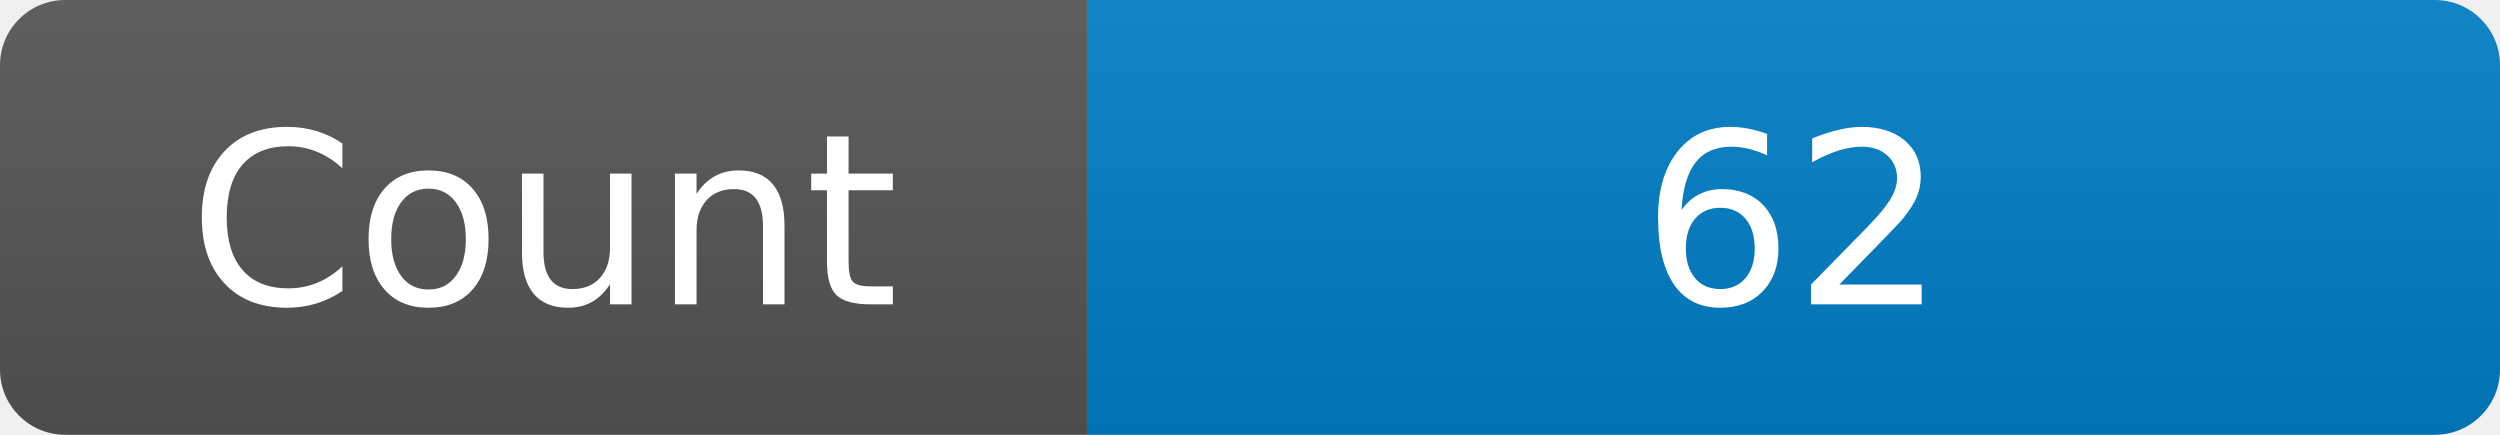
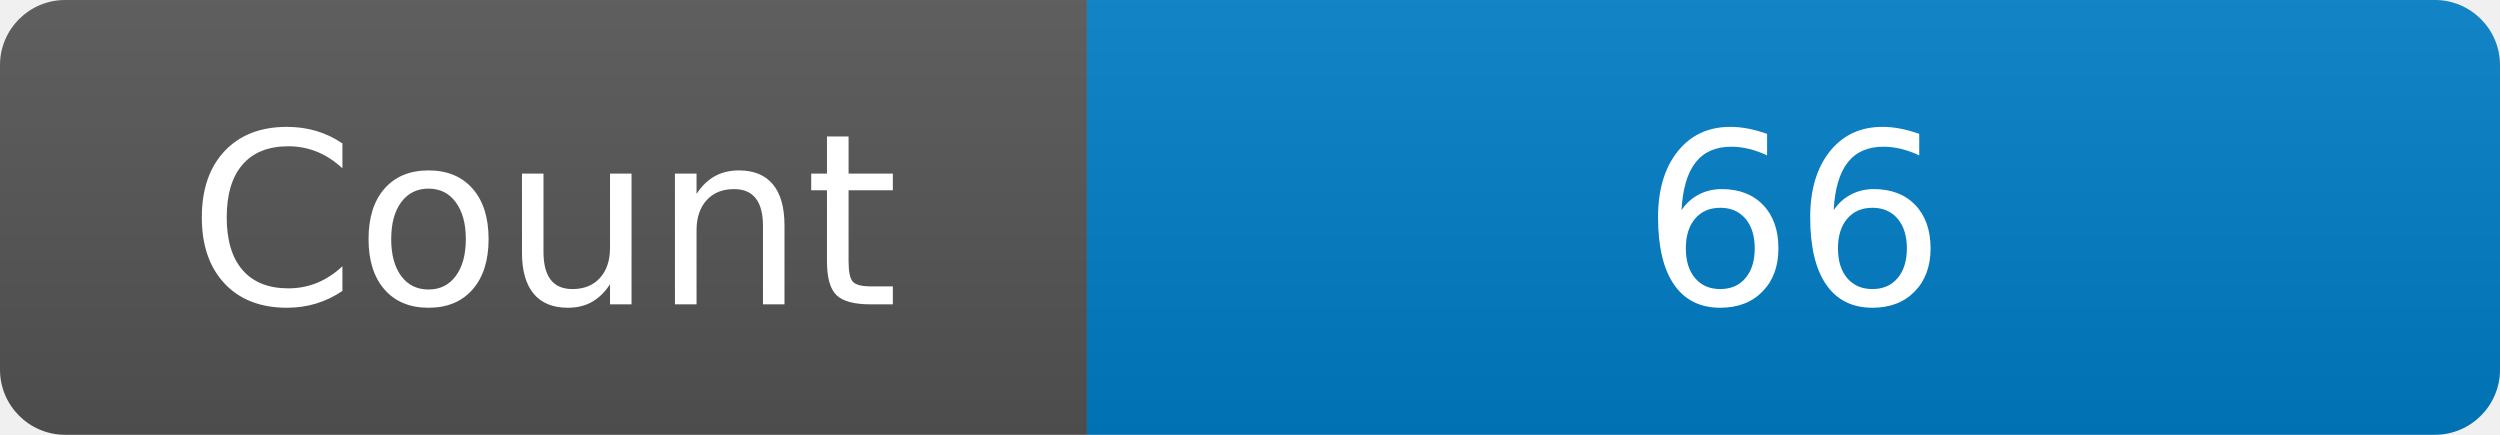
<svg xmlns="http://www.w3.org/2000/svg" width="115" height="20" role="img" aria-label="Maintained?: yes">
  <linearGradient id="s" x2="0" y2="100%">
    <stop offset="0" stop-color="#bbb" stop-opacity=".1" />
    <stop offset="1" stop-opacity=".1" />
  </linearGradient>
  <clipPath id="r">
    <rect width="115" height="20" rx="3" fill="#fff" />
  </clipPath>
  <g clip-path="url(#r)">
    <rect width="50" height="20" fill="#555" />
    <rect x="50" width="160" height="20" fill="#007ec6" />
    <rect width="115" height="20" fill="url(#s)" />
  </g>
  <g fill="#fff" text-anchor="middle" font-family="Verdana,Geneva,DejaVu Sans,sans-serif" font-size="110">
    <text x="250" y="140" transform="scale(.1)" fill="#fff">Count</text>
-     <text x="825" y="140" transform="scale(.1)" fill="#fff">62</text>
+     <text x="825" y="140" transform="scale(.1)" fill="#fff">66</text>
  </g>
</svg>
